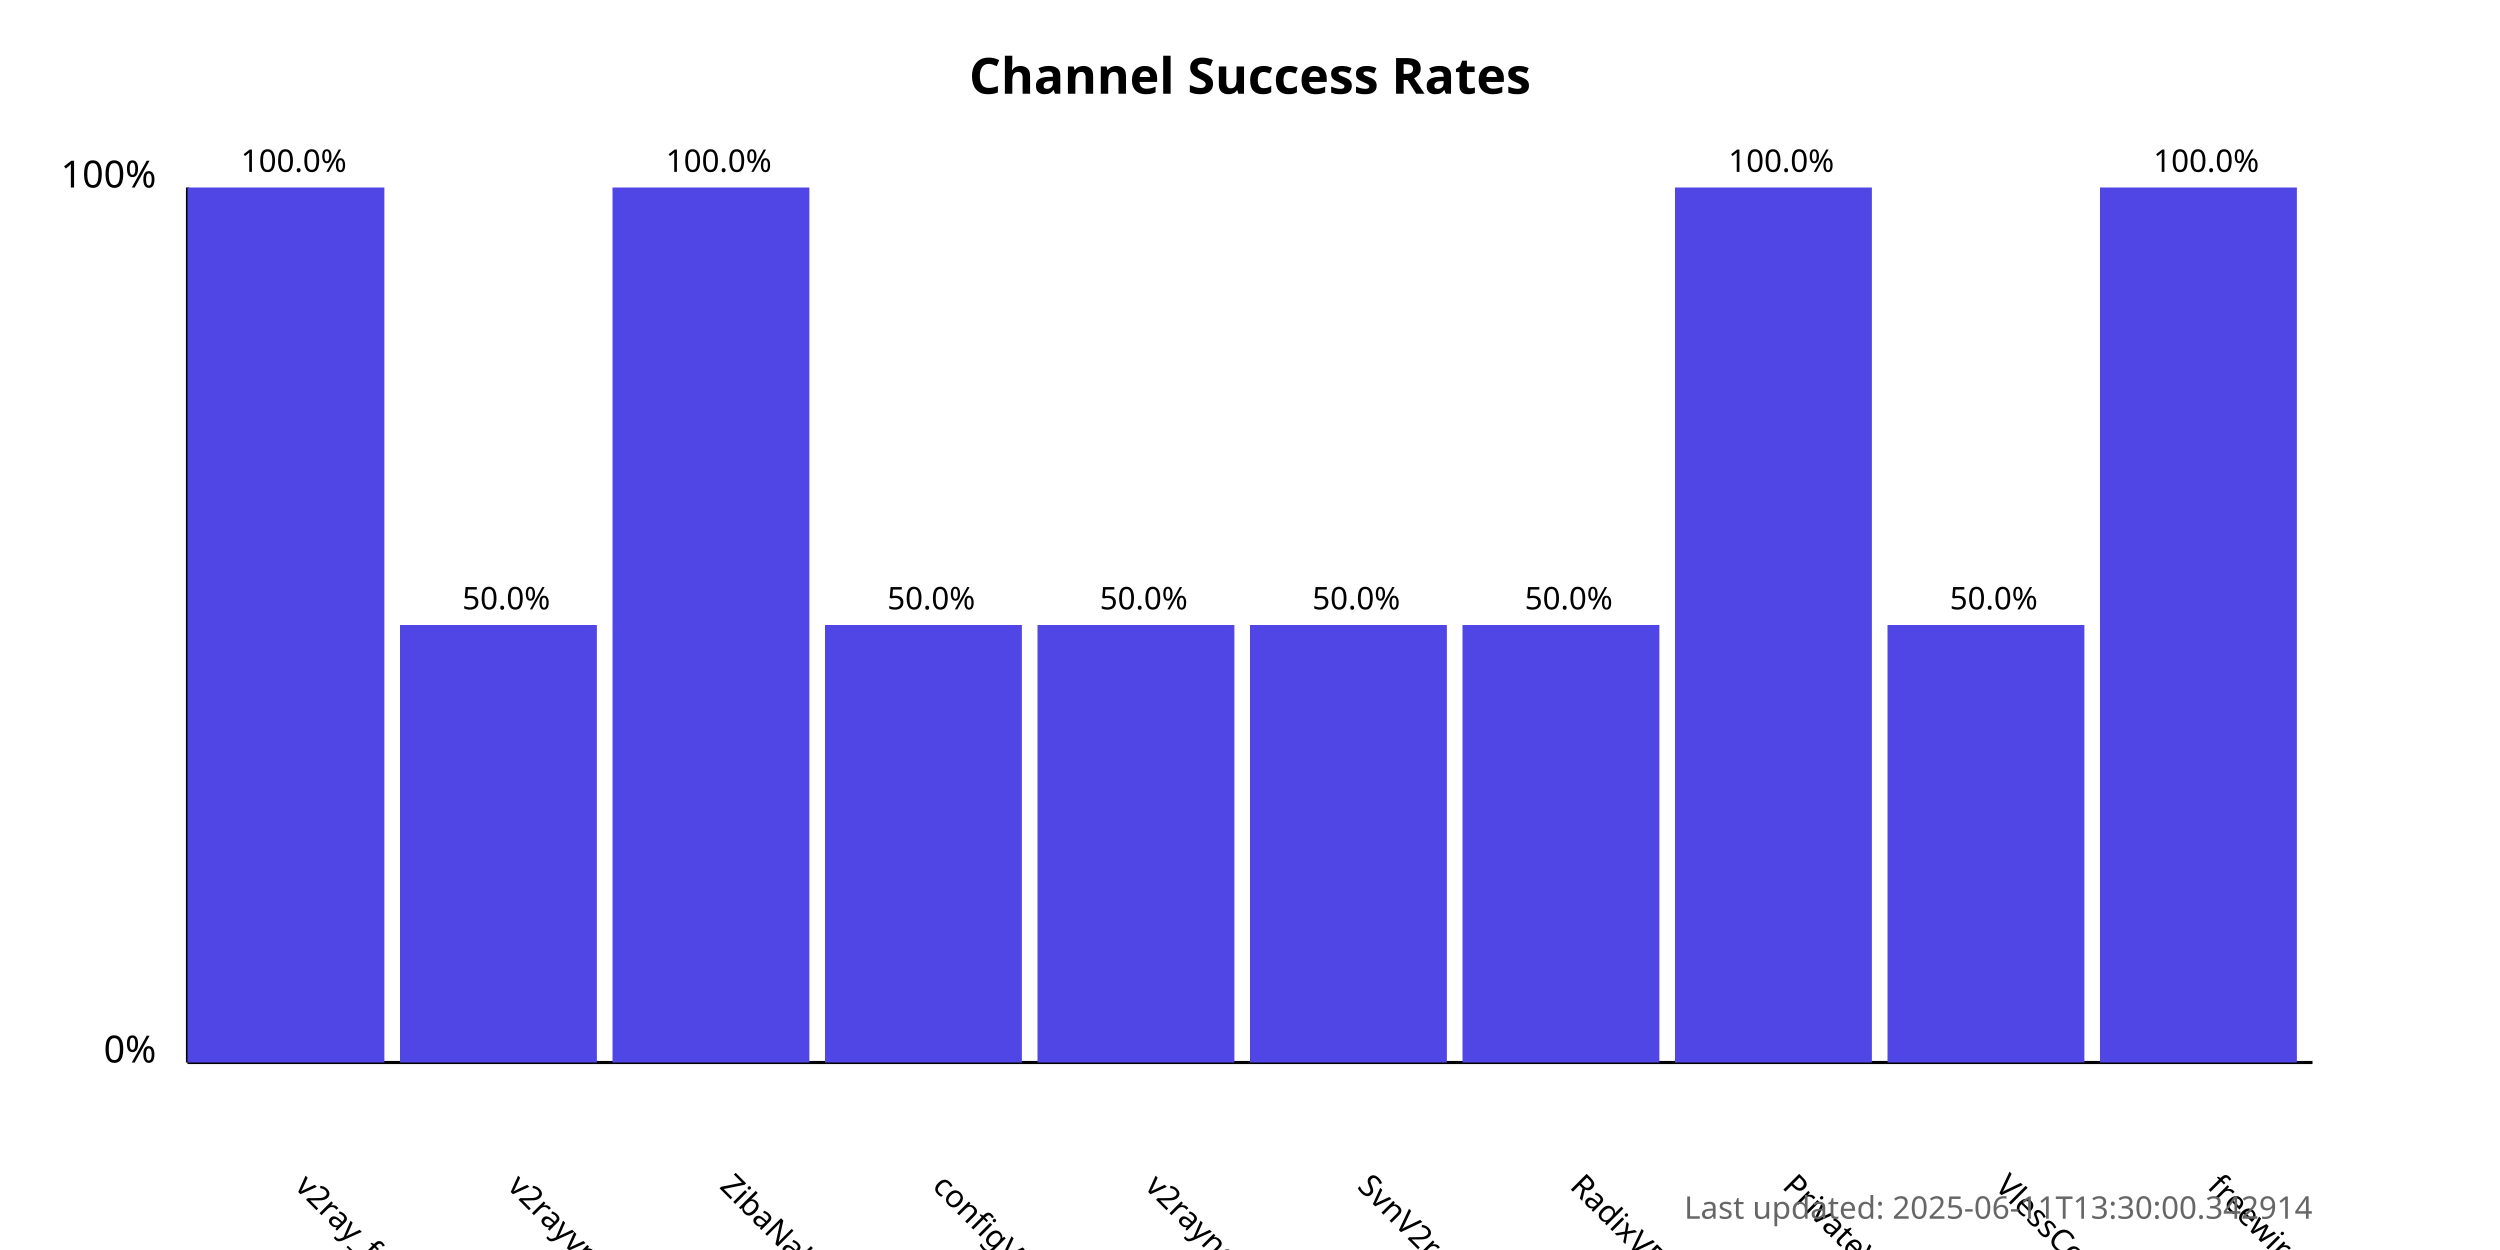
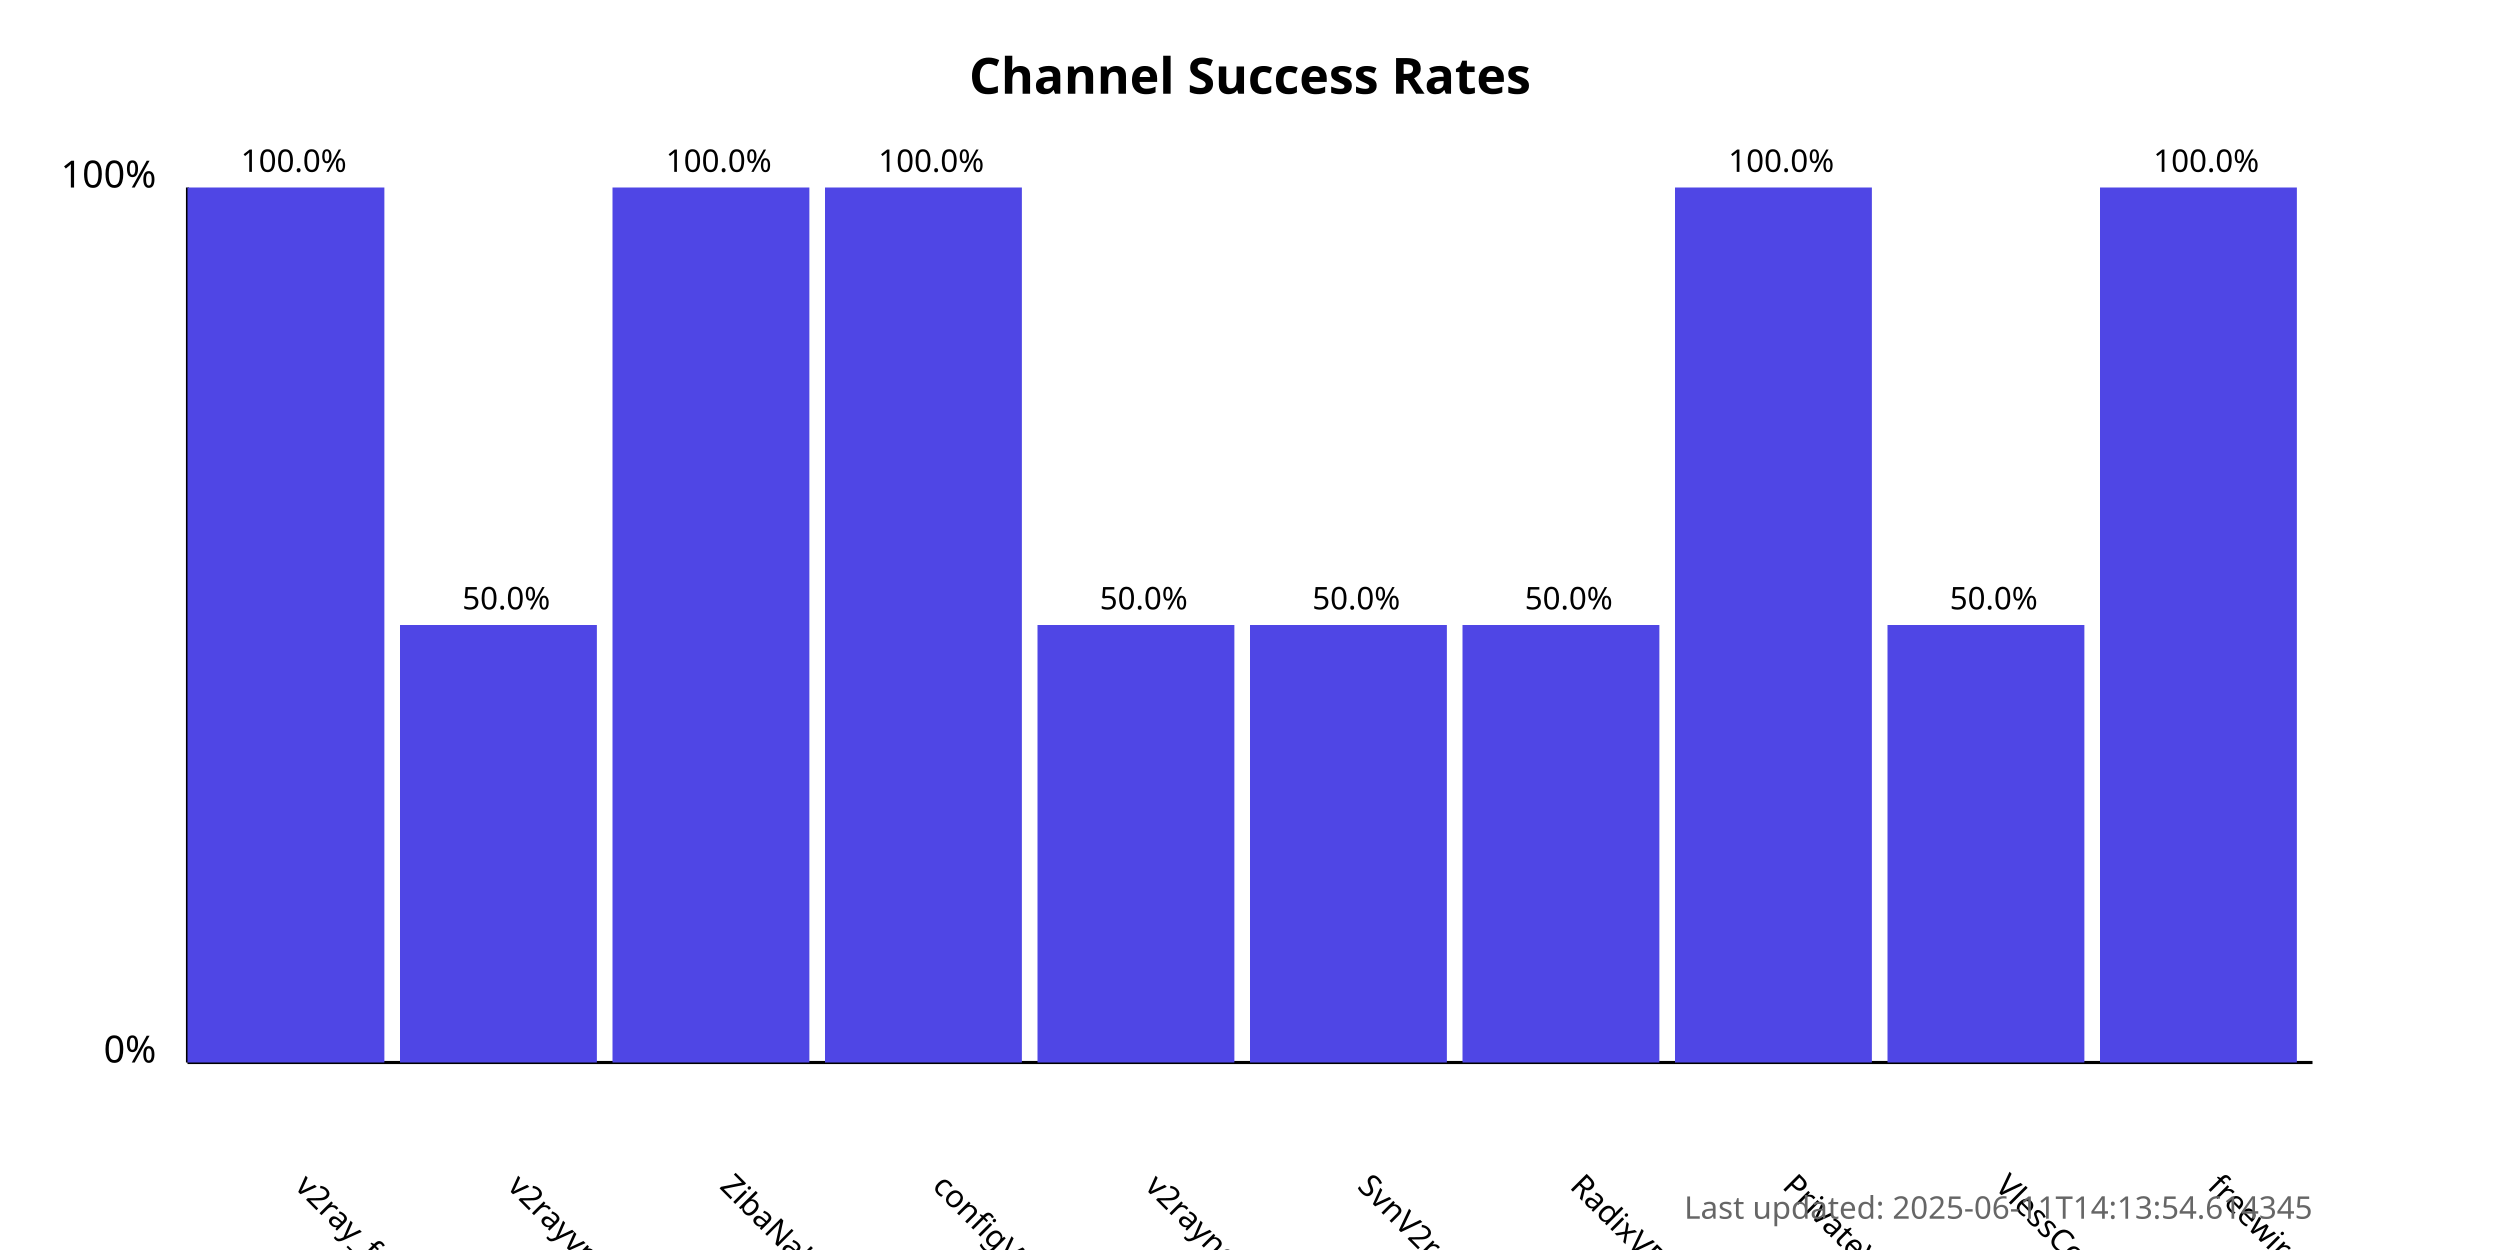
<svg xmlns="http://www.w3.org/2000/svg" width="800" height="400">
  <style>
            .chart-title { font: bold 16px sans-serif; }
            .axis-label { font: 12px sans-serif; }
            .tick-label { font: 10px sans-serif; }
            .bar { fill: #4f46e5; }
            .bar:hover { fill: #6366f1; }
            .timestamp { font: 10px sans-serif; fill: #666; }
        </style>
  <text x="400.0" y="30" text-anchor="middle" class="chart-title">
            Channel Success Rates
        </text>
  <line x1="60" y1="340" x2="60" y2="60" stroke="black" stroke-width="1" />
  <line x1="60" y1="340" x2="740" y2="340" stroke="black" stroke-width="1" />
  <text x="50" y="340" text-anchor="end" class="axis-label">0%</text>
  <text x="50" y="60" text-anchor="end" class="axis-label">100%</text>
  <g>
    <rect x="60" y="60.0" width="63.0" height="280.0" class="bar" />
    <text x="94.0" y="380" transform="rotate(45, 94.0, 380)" text-anchor="start" class="tick-label">
                v2ray_free_conf
            </text>
    <text x="94.0" y="55.0" text-anchor="middle" class="tick-label">
                100.0%
            </text>
  </g>
  <g>
    <rect x="128.0" y="200.0" width="63.0" height="140.0" class="bar" />
    <text x="162.0" y="380" transform="rotate(45, 162.0, 380)" text-anchor="start" class="tick-label">
                v2rayvpno
            </text>
    <text x="162.0" y="195.0" text-anchor="middle" class="tick-label">
                50.0%
            </text>
  </g>
  <g>
    <rect x="196.0" y="60.0" width="63.0" height="280.0" class="bar" />
    <text x="230.0" y="380" transform="rotate(45, 230.0, 380)" text-anchor="start" class="tick-label">
                ZibaNabz
            </text>
    <text x="230.0" y="55.0" text-anchor="middle" class="tick-label">
                100.0%
            </text>
  </g>
  <g>
-     <rect x="264.0" y="200.0" width="63.0" height="140.0" class="bar" />
+     <rect x="264.0" y="60.0" width="63.0" height="280.0" class="bar" />
    <text x="298.0" y="380" transform="rotate(45, 298.0, 380)" text-anchor="start" class="tick-label">
                configV2rayForFree
            </text>
-     <text x="298.0" y="195.0" text-anchor="middle" class="tick-label">
-                 50.0%
+     <text x="298.0" y="55.0" text-anchor="middle" class="tick-label">
+                 100.0%
            </text>
  </g>
  <g>
    <rect x="332.0" y="200.0" width="63.0" height="140.0" class="bar" />
    <text x="366.0" y="380" transform="rotate(45, 366.0, 380)" text-anchor="start" class="tick-label">
                v2rayngvpn
            </text>
    <text x="366.0" y="195.0" text-anchor="middle" class="tick-label">
                50.0%
            </text>
  </g>
  <g>
    <rect x="400.0" y="200.0" width="63.0" height="140.0" class="bar" />
    <text x="434.0" y="380" transform="rotate(45, 434.0, 380)" text-anchor="start" class="tick-label">
                SvnV2ray
            </text>
    <text x="434.0" y="195.0" text-anchor="middle" class="tick-label">
                50.0%
            </text>
  </g>
  <g>
    <rect x="468.0" y="200.0" width="63.0" height="140.0" class="bar" />
    <text x="502.0" y="380" transform="rotate(45, 502.0, 380)" text-anchor="start" class="tick-label">
                RadixVPN
            </text>
    <text x="502.0" y="195.0" text-anchor="middle" class="tick-label">
                50.0%
            </text>
  </g>
  <g>
    <rect x="536.0" y="60.0" width="63.0" height="280.0" class="bar" />
    <text x="570.0" y="380" transform="rotate(45, 570.0, 380)" text-anchor="start" class="tick-label">
                PrivateVPNs
            </text>
    <text x="570.0" y="55.0" text-anchor="middle" class="tick-label">
                100.0%
            </text>
  </g>
  <g>
    <rect x="604.0" y="200.0" width="63.0" height="140.0" class="bar" />
    <text x="638.0" y="380" transform="rotate(45, 638.0, 380)" text-anchor="start" class="tick-label">
                VlessConfig
            </text>
    <text x="638.0" y="195.0" text-anchor="middle" class="tick-label">
                50.0%
            </text>
  </g>
  <g>
    <rect x="672.0" y="60.0" width="63.0" height="280.0" class="bar" />
    <text x="706.0" y="380" transform="rotate(45, 706.0, 380)" text-anchor="start" class="tick-label">
                freewireguard
            </text>
    <text x="706.0" y="55.0" text-anchor="middle" class="tick-label">
                100.0%
            </text>
  </g>
  <text x="740" y="390" text-anchor="end" class="timestamp">
-             Last updated: 2025-06-11T13:30:00.342914
+             Last updated: 2025-06-11T14:13:54.614345
        </text>
</svg>
